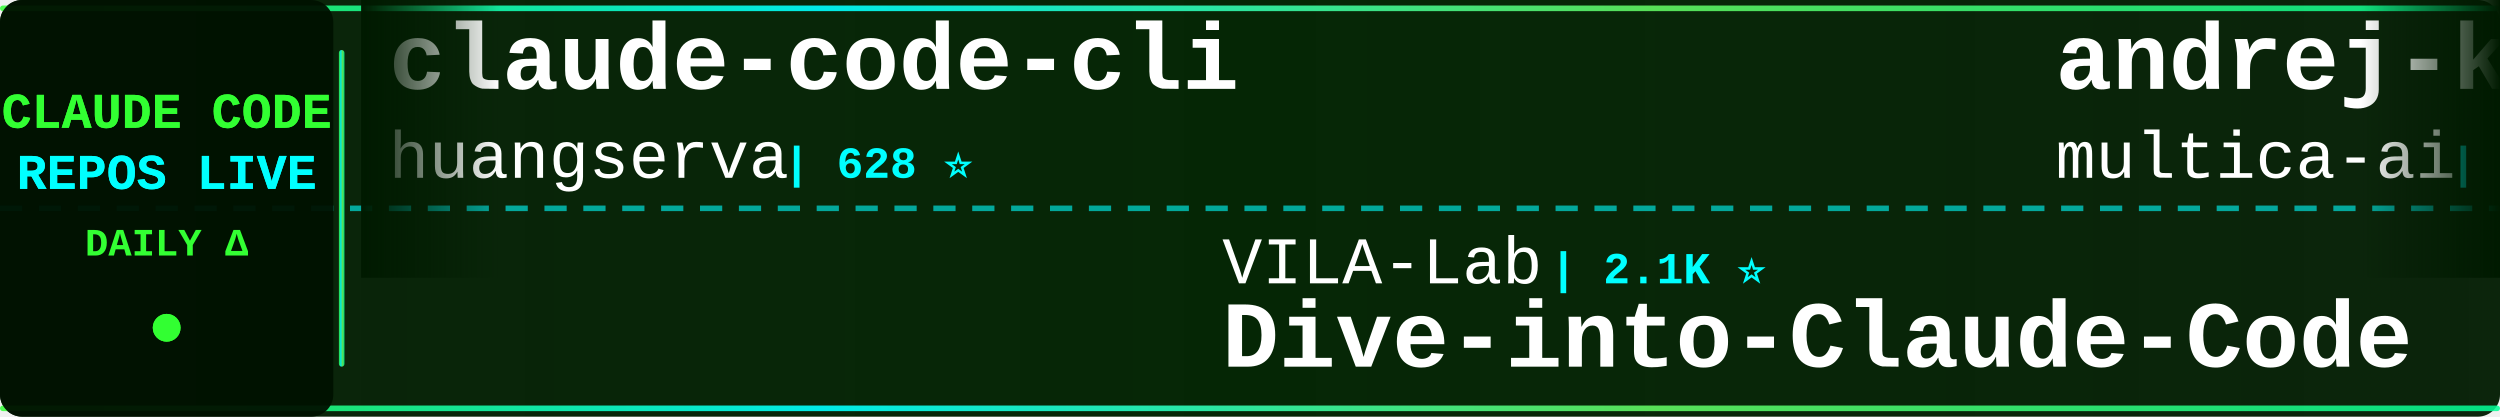
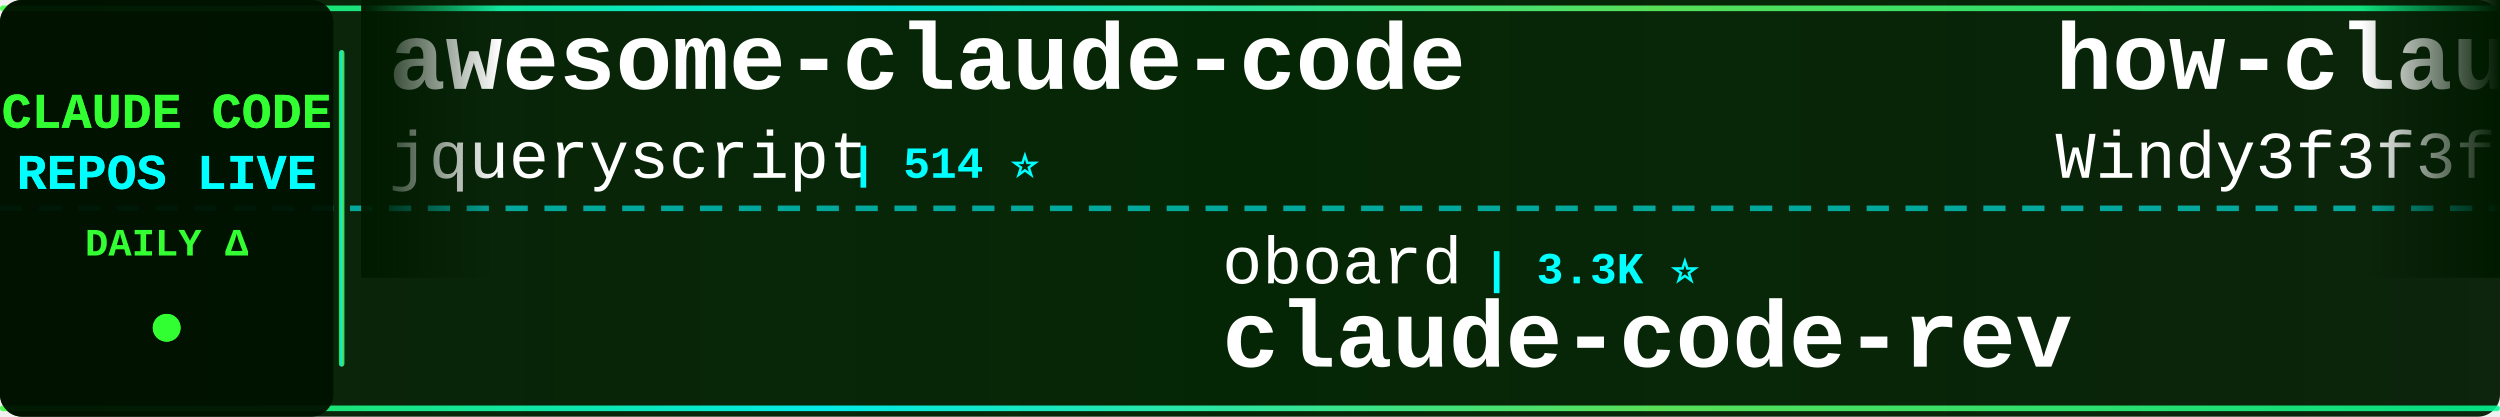
<svg xmlns="http://www.w3.org/2000/svg" width="900" height="150">
  <defs>
    <linearGradient id="tickerBg" x1="0%" y1="0%" x2="100%" y2="0%">
      <stop offset="0%" style="stop-color:#001a00;stop-opacity:0.95" />
      <stop offset="50%" style="stop-color:#002200;stop-opacity:0.98" />
      <stop offset="100%" style="stop-color:#001a00;stop-opacity:0.95" />
    </linearGradient>
    <linearGradient id="borderGrad" x1="0%" y1="0%" x2="100%" y2="0%">
      <stop offset="0%" style="stop-color:#33ff33;stop-opacity:0.85">
        <animate attributeName="stop-opacity" values="0.85;1;0.85" dur="2s" repeatCount="indefinite" />
      </stop>
      <stop offset="33%" style="stop-color:#00ffff;stop-opacity:0.9">
        <animate attributeName="stop-opacity" values="0.9;1;0.9" dur="2.2s" repeatCount="indefinite" />
      </stop>
      <stop offset="66%" style="stop-color:#66ff66;stop-opacity:0.85">
        <animate attributeName="stop-opacity" values="0.85;1;0.85" dur="1.8s" repeatCount="indefinite" />
      </stop>
      <stop offset="100%" style="stop-color:#00ff99;stop-opacity:0.85">
        <animate attributeName="stop-opacity" values="0.85;1;0.85" dur="2s" repeatCount="indefinite" />
      </stop>
    </linearGradient>
    <filter id="textGlow">
      <feGaussianBlur stdDeviation="0.1" result="coloredBlur" />
      <feMerge>
        <feMergeNode in="coloredBlur" />
        <feMergeNode in="SourceGraphic" />
      </feMerge>
    </filter>
    <filter id="metricGlow">
      <feGaussianBlur stdDeviation="0.2" result="coloredBlur" />
      <feMerge>
        <feMergeNode in="coloredBlur" />
        <feMergeNode in="SourceGraphic" />
      </feMerge>
    </filter>
    <linearGradient id="leftFade" x1="0%" y1="0%" x2="100%" y2="0%">
      <stop offset="0%" style="stop-color:#001a00;stop-opacity:1" />
      <stop offset="100%" style="stop-color:#001a00;stop-opacity:0" />
    </linearGradient>
    <linearGradient id="rightFade" x1="0%" y1="0%" x2="100%" y2="0%">
      <stop offset="0%" style="stop-color:#001a00;stop-opacity:0" />
      <stop offset="100%" style="stop-color:#001a00;stop-opacity:1" />
    </linearGradient>
  </defs>
  <rect width="900" height="150" fill="url(#tickerBg)" rx="8" />
  <rect x="0" y="2" width="900" height="2" fill="url(#borderGrad)" rx="1" />
  <rect x="0" y="146" width="900" height="2" fill="url(#borderGrad)" rx="1" />
  <line x1="0" y1="75" x2="900" y2="75" stroke="#00ffff" stroke-width="2" stroke-dasharray="8 6" opacity="0.6" />
  <rect x="0" y="0" width="120" height="150" fill="#001100" opacity="0.95" rx="8" />
  <text x="60" y="46" font-family="'Courier New', monospace" font-size="18" font-weight="bold" fill="#33ff33" text-anchor="middle" filter="url(#textGlow)">
    CLAUDE CODE
  </text>
  <text x="60" y="68" font-family="'Courier New', monospace" font-size="18" font-weight="bold" fill="#00ffff" text-anchor="middle" filter="url(#textGlow)">
    REPOS LIVE
  </text>
  <text x="60" y="92" font-family="'Courier New', monospace" font-size="14" font-weight="bold" fill="#33ff33" text-anchor="middle">
    DAILY Δ
  </text>
  <circle cx="60" cy="118" r="5" fill="#33ff33" filter="url(#metricGlow)">
    <animate attributeName="r" values="4;6;4" dur="1.5s" repeatCount="indefinite" />
    <animate attributeName="opacity" values="0.6;1;0.6" dur="1.5s" repeatCount="indefinite" />
  </circle>
  <rect x="122" y="18" width="2" height="114" fill="url(#borderGrad)" rx="1" />
  <clipPath id="tickerClip">
    <rect x="130" y="0" width="770" height="150" />
  </clipPath>
  <g clip-path="url(#tickerClip)">
    <g id="tickerItems">
      <animateTransform attributeName="transform" attributeType="XML" type="translate" from="0 0" to="-3000 0" dur="54s" repeatCount="indefinite" />
      <g transform="translate(0, 0)">
-         <text x="140" y="32" font-family="'Courier New', monospace" font-size="34" font-weight="bold" fill="#ffffff">claude-code-cli</text>
-         <text x="140" y="64" font-family="'Courier New', monospace" font-size="24" font-weight="normal" fill="#ffffff" opacity="1.0">huangserva</text>
-         <text x="282" y="64" font-family="'Courier New', monospace" font-size="16" font-weight="bold" fill="#00ffff"> | 628 ⭐</text>
+         <text x="140" y="32" font-family="'Courier New', monospace" font-size="34" font-weight="bold" fill="#ffffff">awesome-claude-code</text>
+         <text x="140" y="64" font-family="'Courier New', monospace" font-size="24" font-weight="normal" fill="#ffffff" opacity="1.0">jqueryscript</text>
+         <text x="306" y="64" font-family="'Courier New', monospace" font-size="16" font-weight="bold" fill="#00ffff"> | 514 ⭐</text>
      </g>
      <g transform="translate(300, 0)">
-         <text x="140" y="102" font-family="'Courier New', monospace" font-size="24" font-weight="normal" fill="#ffffff" opacity="1.0">VILA-Lab</text>
-         <text x="258" y="102" font-family="'Courier New', monospace" font-size="16" font-weight="bold" fill="#00ffff"> | 2.1K ⭐</text>
-         <text x="140" y="132" font-family="'Courier New', monospace" font-size="34" font-weight="bold" fill="#ffffff">Dive-into-Claude-Code</text>
+         <text x="140" y="102" font-family="'Courier New', monospace" font-size="24" font-weight="normal" fill="#ffffff" opacity="1.0">oboard</text>
+         <text x="234" y="102" font-family="'Courier New', monospace" font-size="16" font-weight="bold" fill="#00ffff"> | 3.3K ⭐</text>
+         <text x="140" y="132" font-family="'Courier New', monospace" font-size="34" font-weight="bold" fill="#ffffff">claude-code-rev</text>
      </g>
      <g transform="translate(600, 0)">
-         <text x="140" y="32" font-family="'Courier New', monospace" font-size="34" font-weight="bold" fill="#ffffff">andrej-karpathy-skills</text>
-         <text x="140" y="64" font-family="'Courier New', monospace" font-size="24" font-weight="normal" fill="#ffffff" opacity="1.0">multica-ai</text>
-         <text x="282" y="64" font-family="'Courier New', monospace" font-size="16" font-weight="bold" fill="#00ffff"> | 213.0K ⭐ +60</text>
+         <text x="140" y="32" font-family="'Courier New', monospace" font-size="34" font-weight="bold" fill="#ffffff">how-claude-code-works</text>
+         <text x="140" y="64" font-family="'Courier New', monospace" font-size="24" font-weight="normal" fill="#ffffff" opacity="1.0">Windy3f3f3f3f</text>
+         <text x="318" y="64" font-family="'Courier New', monospace" font-size="16" font-weight="bold" fill="#00ffff"> | 3.6K ⭐ +6</text>
      </g>
      <g transform="translate(900, 0)">
-         <text x="140" y="102" font-family="'Courier New', monospace" font-size="24" font-weight="normal" fill="#ffffff" opacity="1.0">disler</text>
-         <text x="234" y="102" font-family="'Courier New', monospace" font-size="16" font-weight="bold" fill="#00ffff"> | 3.9K ⭐</text>
-         <text x="140" y="132" font-family="'Courier New', monospace" font-size="34" font-weight="bold" fill="#ffffff">claude-code-hooks-master...</text>
+         <text x="140" y="102" font-family="'Courier New', monospace" font-size="24" font-weight="normal" fill="#ffffff" opacity="1.0">codeaashu</text>
+         <text x="270" y="102" font-family="'Courier New', monospace" font-size="16" font-weight="bold" fill="#00ffff"> | 3.3K ⭐ +2</text>
+         <text x="140" y="132" font-family="'Courier New', monospace" font-size="34" font-weight="bold" fill="#ffffff">claude-code</text>
      </g>
      <g transform="translate(1200, 0)">
-         <text x="140" y="32" font-family="'Courier New', monospace" font-size="34" font-weight="bold" fill="#ffffff">oh-my-claudecode</text>
-         <text x="140" y="64" font-family="'Courier New', monospace" font-size="24" font-weight="normal" fill="#ffffff" opacity="1.0">Yeachan-Heo</text>
-         <text x="294" y="64" font-family="'Courier New', monospace" font-size="16" font-weight="bold" fill="#00ffff"> | 39.2K ⭐ +9</text>
+         <text x="140" y="32" font-family="'Courier New', monospace" font-size="34" font-weight="bold" fill="#ffffff">claude-code-tudou</text>
+         <text x="140" y="64" font-family="'Courier New', monospace" font-size="24" font-weight="normal" fill="#ffffff" opacity="1.0">AICoderTudou</text>
+         <text x="306" y="64" font-family="'Courier New', monospace" font-size="16" font-weight="bold" fill="#00ffff"> | 494 ⭐</text>
      </g>
      <g transform="translate(1500, 0)">
-         <text x="140" y="102" font-family="'Courier New', monospace" font-size="24" font-weight="normal" fill="#ffffff" opacity="1.0">anthropics</text>
-         <text x="282" y="102" font-family="'Courier New', monospace" font-size="16" font-weight="bold" fill="#00ffff"> | 982 ⭐</text>
-         <text x="140" y="132" font-family="'Courier New', monospace" font-size="34" font-weight="bold" fill="#ffffff">claude-code-base-action</text>
+         <text x="140" y="102" font-family="'Courier New', monospace" font-size="24" font-weight="normal" fill="#ffffff" opacity="1.0">zstmfhy</text>
+         <text x="246" y="102" font-family="'Courier New', monospace" font-size="16" font-weight="bold" fill="#00ffff"> | 189 ⭐</text>
+         <text x="140" y="132" font-family="'Courier New', monospace" font-size="34" font-weight="bold" fill="#ffffff">Claude-code</text>
      </g>
      <g transform="translate(1800, 0)">
-         <text x="140" y="32" font-family="'Courier New', monospace" font-size="34" font-weight="bold" fill="#ffffff">ClaudeCodeAgents</text>
-         <text x="140" y="64" font-family="'Courier New', monospace" font-size="24" font-weight="normal" fill="#ffffff" opacity="1.0">darcyegb</text>
-         <text x="258" y="64" font-family="'Courier New', monospace" font-size="16" font-weight="bold" fill="#00ffff"> | 763 ⭐ +1</text>
+         <text x="140" y="32" font-family="'Courier New', monospace" font-size="34" font-weight="bold" fill="#ffffff">claude-code-ultimate-gui...</text>
+         <text x="140" y="64" font-family="'Courier New', monospace" font-size="24" font-weight="normal" fill="#ffffff" opacity="1.0">FlorianBruniaux</text>
+         <text x="342" y="64" font-family="'Courier New', monospace" font-size="16" font-weight="bold" fill="#00ffff"> | 6.0K ⭐ +3</text>
      </g>
      <g transform="translate(2100, 0)">
-         <text x="140" y="102" font-family="'Courier New', monospace" font-size="24" font-weight="normal" fill="#ffffff" opacity="1.0">Cranot</text>
-         <text x="234" y="102" font-family="'Courier New', monospace" font-size="16" font-weight="bold" fill="#00ffff"> | 2.9K ⭐</text>
-         <text x="140" y="132" font-family="'Courier New', monospace" font-size="34" font-weight="bold" fill="#ffffff">claude-code-guide</text>
+         <text x="140" y="102" font-family="'Courier New', monospace" font-size="24" font-weight="normal" fill="#ffffff" opacity="1.0">digitalsamba</text>
+         <text x="306" y="102" font-family="'Courier New', monospace" font-size="16" font-weight="bold" fill="#00ffff"> | 2.1K ⭐</text>
+         <text x="140" y="132" font-family="'Courier New', monospace" font-size="34" font-weight="bold" fill="#ffffff">claude-code-video-toolki...</text>
      </g>
      <g transform="translate(2400, 0)">
-         <text x="140" y="32" font-family="'Courier New', monospace" font-size="34" font-weight="bold" fill="#ffffff">claude-code-source</text>
-         <text x="140" y="64" font-family="'Courier New', monospace" font-size="24" font-weight="normal" fill="#ffffff" opacity="1.0">JrCx7scC</text>
-         <text x="258" y="64" font-family="'Courier New', monospace" font-size="16" font-weight="bold" fill="#00ffff"> | 376 ⭐</text>
+         <text x="140" y="32" font-family="'Courier New', monospace" font-size="34" font-weight="bold" fill="#ffffff">claude-code-hooks-master...</text>
+         <text x="140" y="64" font-family="'Courier New', monospace" font-size="24" font-weight="normal" fill="#ffffff" opacity="1.0">disler</text>
+         <text x="234" y="64" font-family="'Courier New', monospace" font-size="16" font-weight="bold" fill="#00ffff"> | 3.9K ⭐</text>
      </g>
      <g transform="translate(2700, 0)">
-         <text x="140" y="102" font-family="'Courier New', monospace" font-size="24" font-weight="normal" fill="#ffffff" opacity="1.0">ponponon</text>
-         <text x="258" y="102" font-family="'Courier New', monospace" font-size="16" font-weight="bold" fill="#00ffff"> | 2.3K ⭐</text>
-         <text x="140" y="132" font-family="'Courier New', monospace" font-size="34" font-weight="bold" fill="#ffffff">claude_code_src</text>
+         <text x="140" y="102" font-family="'Courier New', monospace" font-size="24" font-weight="normal" fill="#ffffff" opacity="1.0">affaan-m</text>
+         <text x="258" y="102" font-family="'Courier New', monospace" font-size="16" font-weight="bold" fill="#00ffff"> | 258.7K ⭐ +248</text>
+         <text x="140" y="132" font-family="'Courier New', monospace" font-size="34" font-weight="bold" fill="#ffffff">ECC</text>
      </g>
      <g transform="translate(3000, 0)">
-         <text x="140" y="32" font-family="'Courier New', monospace" font-size="34" font-weight="bold" fill="#ffffff">claude-code-cli</text>
-         <text x="140" y="64" font-family="'Courier New', monospace" font-size="24" font-weight="normal" fill="#ffffff" opacity="1.0">huangserva</text>
-         <text x="282" y="64" font-family="'Courier New', monospace" font-size="16" font-weight="bold" fill="#00ffff"> | 628 ⭐</text>
+         <text x="140" y="32" font-family="'Courier New', monospace" font-size="34" font-weight="bold" fill="#ffffff">awesome-claude-code</text>
+         <text x="140" y="64" font-family="'Courier New', monospace" font-size="24" font-weight="normal" fill="#ffffff" opacity="1.0">jqueryscript</text>
+         <text x="306" y="64" font-family="'Courier New', monospace" font-size="16" font-weight="bold" fill="#00ffff"> | 514 ⭐</text>
      </g>
      <g transform="translate(3300, 0)">
-         <text x="140" y="102" font-family="'Courier New', monospace" font-size="24" font-weight="normal" fill="#ffffff" opacity="1.0">VILA-Lab</text>
-         <text x="258" y="102" font-family="'Courier New', monospace" font-size="16" font-weight="bold" fill="#00ffff"> | 2.1K ⭐</text>
-         <text x="140" y="132" font-family="'Courier New', monospace" font-size="34" font-weight="bold" fill="#ffffff">Dive-into-Claude-Code</text>
+         <text x="140" y="102" font-family="'Courier New', monospace" font-size="24" font-weight="normal" fill="#ffffff" opacity="1.0">oboard</text>
+         <text x="234" y="102" font-family="'Courier New', monospace" font-size="16" font-weight="bold" fill="#00ffff"> | 3.3K ⭐</text>
+         <text x="140" y="132" font-family="'Courier New', monospace" font-size="34" font-weight="bold" fill="#ffffff">claude-code-rev</text>
      </g>
      <g transform="translate(3600, 0)">
-         <text x="140" y="32" font-family="'Courier New', monospace" font-size="34" font-weight="bold" fill="#ffffff">andrej-karpathy-skills</text>
-         <text x="140" y="64" font-family="'Courier New', monospace" font-size="24" font-weight="normal" fill="#ffffff" opacity="1.0">multica-ai</text>
-         <text x="282" y="64" font-family="'Courier New', monospace" font-size="16" font-weight="bold" fill="#00ffff"> | 213.0K ⭐ +60</text>
+         <text x="140" y="32" font-family="'Courier New', monospace" font-size="34" font-weight="bold" fill="#ffffff">how-claude-code-works</text>
+         <text x="140" y="64" font-family="'Courier New', monospace" font-size="24" font-weight="normal" fill="#ffffff" opacity="1.0">Windy3f3f3f3f</text>
+         <text x="318" y="64" font-family="'Courier New', monospace" font-size="16" font-weight="bold" fill="#00ffff"> | 3.6K ⭐ +6</text>
      </g>
      <g transform="translate(3900, 0)">
-         <text x="140" y="102" font-family="'Courier New', monospace" font-size="24" font-weight="normal" fill="#ffffff" opacity="1.0">disler</text>
-         <text x="234" y="102" font-family="'Courier New', monospace" font-size="16" font-weight="bold" fill="#00ffff"> | 3.9K ⭐</text>
-         <text x="140" y="132" font-family="'Courier New', monospace" font-size="34" font-weight="bold" fill="#ffffff">claude-code-hooks-master...</text>
+         <text x="140" y="102" font-family="'Courier New', monospace" font-size="24" font-weight="normal" fill="#ffffff" opacity="1.0">codeaashu</text>
+         <text x="270" y="102" font-family="'Courier New', monospace" font-size="16" font-weight="bold" fill="#00ffff"> | 3.3K ⭐ +2</text>
+         <text x="140" y="132" font-family="'Courier New', monospace" font-size="34" font-weight="bold" fill="#ffffff">claude-code</text>
      </g>
    </g>
  </g>
  <rect x="130" y="0" width="50" height="100" fill="url(#leftFade)" />
  <rect x="850" y="0" width="50" height="100" fill="url(#rightFade)" />
</svg>
